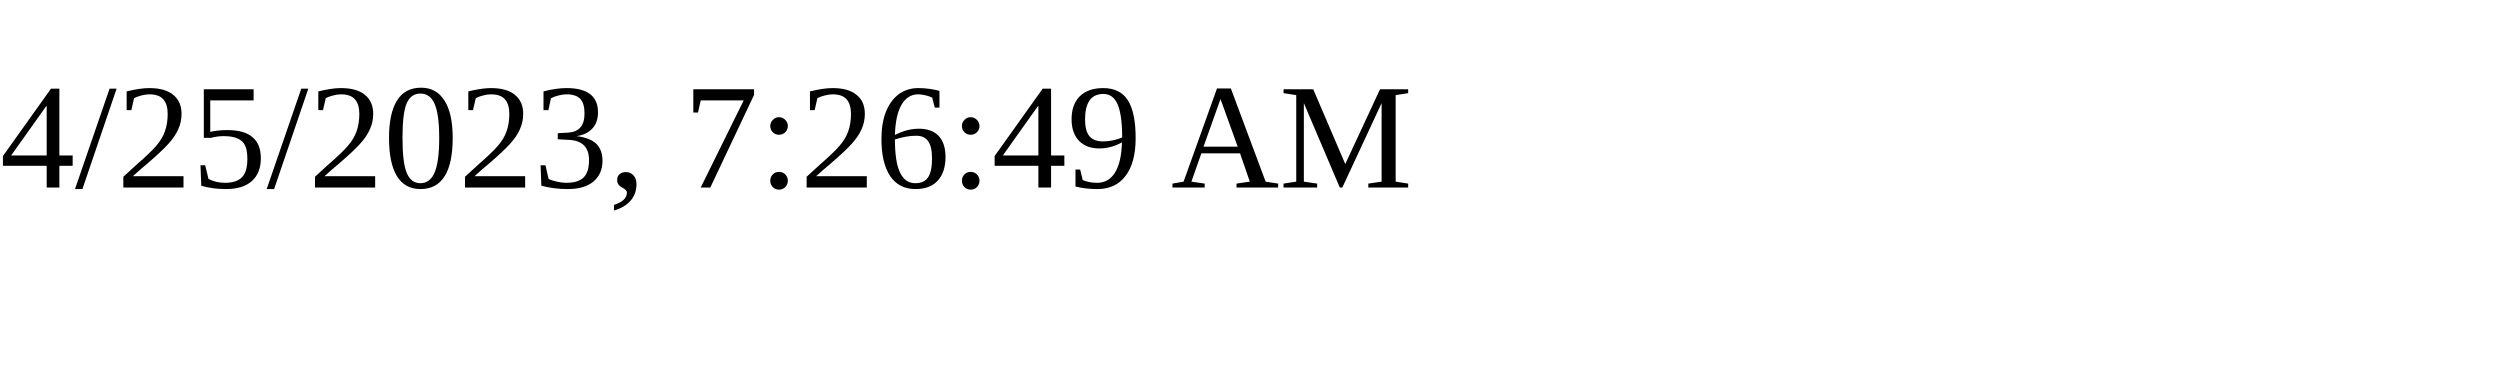
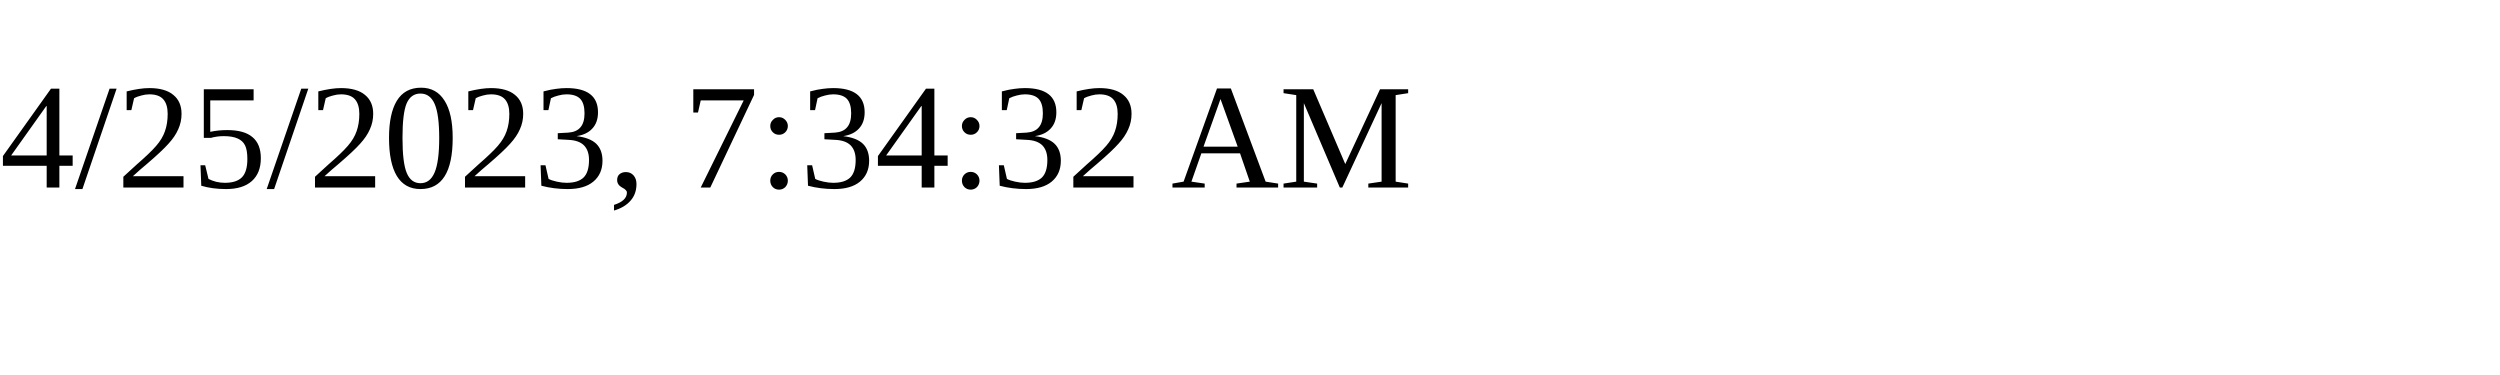
<svg xmlns="http://www.w3.org/2000/svg" height="30" width="200">
-   <text x="0" y="15">4/25/2023, 7:26:49 AM</text>
+   <text x="0" y="15">4/25/2023, 7:34:32 AM</text>
</svg>
